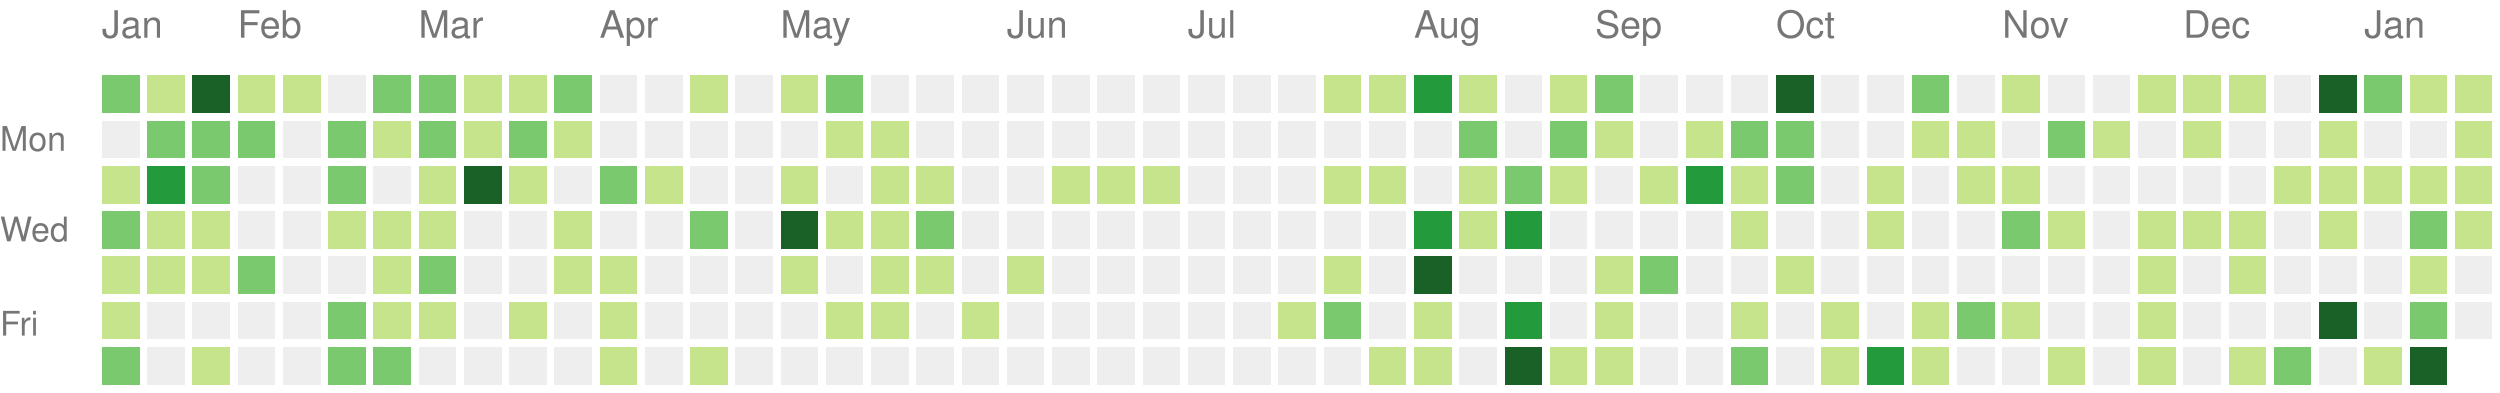
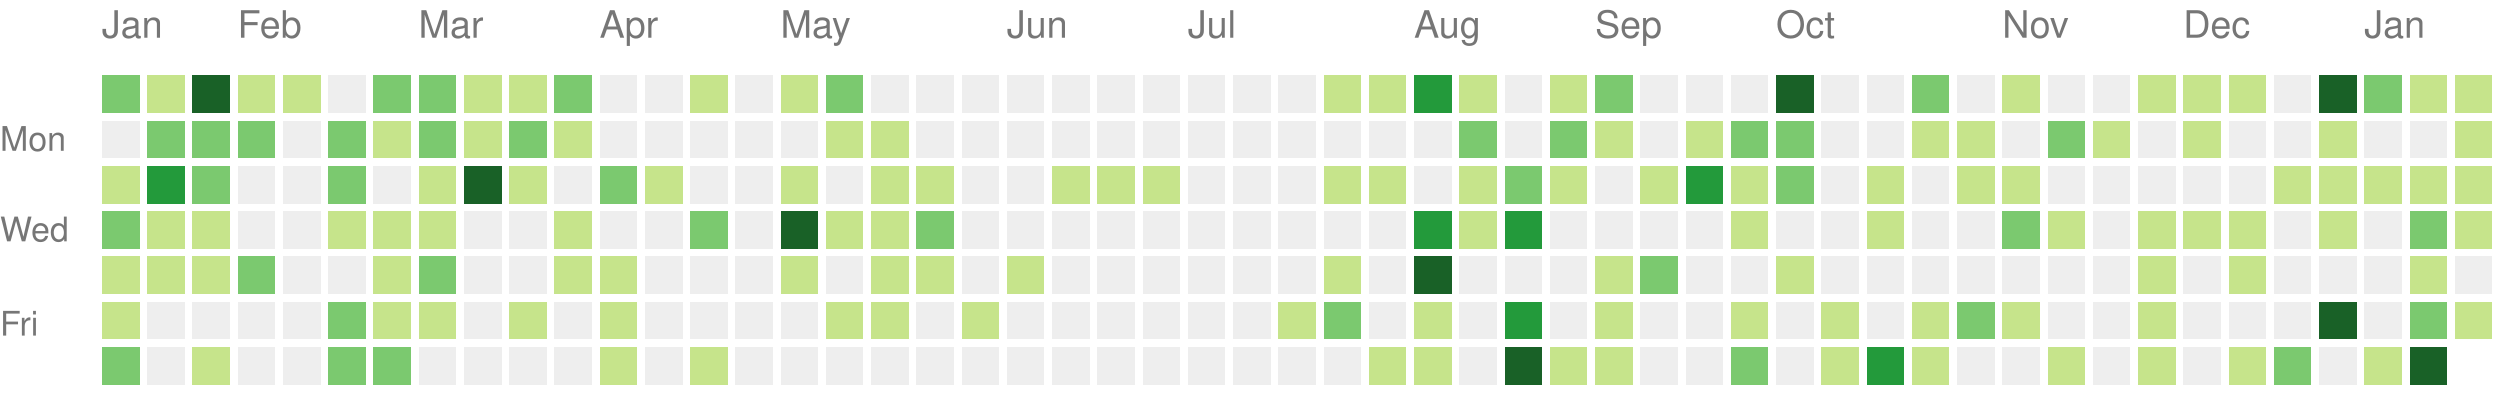
<svg xmlns="http://www.w3.org/2000/svg" version="1.1" width="663" height="104">
  <rect style="fill:#7bc96f;shape-rendering:crispedges;" data-score="2" data-date="2022-01-16" x="27" y="20" width="10" height="10" />
  <rect style="fill:#c6e48b;shape-rendering:crispedges;" data-score="1" data-date="2022-01-23" x="39" y="20" width="10" height="10" />
  <rect style="fill:#196127;shape-rendering:crispedges;" data-score="4" data-date="2022-01-30" x="51" y="20" width="10" height="10" />
  <rect style="fill:#c6e48b;shape-rendering:crispedges;" data-score="1" data-date="2022-02-06" x="63" y="20" width="10" height="10" />
  <rect style="fill:#c6e48b;shape-rendering:crispedges;" data-score="1" data-date="2022-02-13" x="75" y="20" width="10" height="10" />
  <rect style="fill:#eeeeee;shape-rendering:crispedges;" data-score="0" data-date="2022-02-20" x="87" y="20" width="10" height="10" />
  <rect style="fill:#7bc96f;shape-rendering:crispedges;" data-score="2" data-date="2022-02-27" x="99" y="20" width="10" height="10" />
  <rect style="fill:#7bc96f;shape-rendering:crispedges;" data-score="2" data-date="2022-03-06" x="111" y="20" width="10" height="10" />
  <rect style="fill:#c6e48b;shape-rendering:crispedges;" data-score="1" data-date="2022-03-13" x="123" y="20" width="10" height="10" />
  <rect style="fill:#c6e48b;shape-rendering:crispedges;" data-score="1" data-date="2022-03-20" x="135" y="20" width="10" height="10" />
  <rect style="fill:#7bc96f;shape-rendering:crispedges;" data-score="2" data-date="2022-03-27" x="147" y="20" width="10" height="10" />
  <rect style="fill:#eeeeee;shape-rendering:crispedges;" data-score="0" data-date="2022-04-03" x="159" y="20" width="10" height="10" />
  <rect style="fill:#eeeeee;shape-rendering:crispedges;" data-score="0" data-date="2022-04-10" x="171" y="20" width="10" height="10" />
  <rect style="fill:#c6e48b;shape-rendering:crispedges;" data-score="1" data-date="2022-04-17" x="183" y="20" width="10" height="10" />
  <rect style="fill:#eeeeee;shape-rendering:crispedges;" data-score="0" data-date="2022-04-24" x="195" y="20" width="10" height="10" />
  <rect style="fill:#c6e48b;shape-rendering:crispedges;" data-score="1" data-date="2022-05-01" x="207" y="20" width="10" height="10" />
  <rect style="fill:#7bc96f;shape-rendering:crispedges;" data-score="2" data-date="2022-05-08" x="219" y="20" width="10" height="10" />
  <rect style="fill:#eeeeee;shape-rendering:crispedges;" data-score="0" data-date="2022-05-15" x="231" y="20" width="10" height="10" />
  <rect style="fill:#eeeeee;shape-rendering:crispedges;" data-score="0" data-date="2022-05-22" x="243" y="20" width="10" height="10" />
  <rect style="fill:#eeeeee;shape-rendering:crispedges;" data-score="0" data-date="2022-05-29" x="255" y="20" width="10" height="10" />
  <rect style="fill:#eeeeee;shape-rendering:crispedges;" data-score="0" data-date="2022-06-05" x="267" y="20" width="10" height="10" />
  <rect style="fill:#eeeeee;shape-rendering:crispedges;" data-score="0" data-date="2022-06-12" x="279" y="20" width="10" height="10" />
  <rect style="fill:#eeeeee;shape-rendering:crispedges;" data-score="0" data-date="2022-06-19" x="291" y="20" width="10" height="10" />
  <rect style="fill:#eeeeee;shape-rendering:crispedges;" data-score="0" data-date="2022-06-26" x="303" y="20" width="10" height="10" />
  <rect style="fill:#eeeeee;shape-rendering:crispedges;" data-score="0" data-date="2022-07-03" x="315" y="20" width="10" height="10" />
  <rect style="fill:#eeeeee;shape-rendering:crispedges;" data-score="0" data-date="2022-07-10" x="327" y="20" width="10" height="10" />
  <rect style="fill:#eeeeee;shape-rendering:crispedges;" data-score="0" data-date="2022-07-17" x="339" y="20" width="10" height="10" />
  <rect style="fill:#c6e48b;shape-rendering:crispedges;" data-score="1" data-date="2022-07-24" x="351" y="20" width="10" height="10" />
  <rect style="fill:#c6e48b;shape-rendering:crispedges;" data-score="1" data-date="2022-07-31" x="363" y="20" width="10" height="10" />
  <rect style="fill:#239a3b;shape-rendering:crispedges;" data-score="3" data-date="2022-08-07" x="375" y="20" width="10" height="10" />
  <rect style="fill:#c6e48b;shape-rendering:crispedges;" data-score="1" data-date="2022-08-14" x="387" y="20" width="10" height="10" />
  <rect style="fill:#eeeeee;shape-rendering:crispedges;" data-score="0" data-date="2022-08-21" x="399" y="20" width="10" height="10" />
  <rect style="fill:#c6e48b;shape-rendering:crispedges;" data-score="1" data-date="2022-08-28" x="411" y="20" width="10" height="10" />
  <rect style="fill:#7bc96f;shape-rendering:crispedges;" data-score="2" data-date="2022-09-04" x="423" y="20" width="10" height="10" />
  <rect style="fill:#eeeeee;shape-rendering:crispedges;" data-score="0" data-date="2022-09-11" x="435" y="20" width="10" height="10" />
  <rect style="fill:#eeeeee;shape-rendering:crispedges;" data-score="0" data-date="2022-09-18" x="447" y="20" width="10" height="10" />
  <rect style="fill:#eeeeee;shape-rendering:crispedges;" data-score="0" data-date="2022-09-25" x="459" y="20" width="10" height="10" />
  <rect style="fill:#196127;shape-rendering:crispedges;" data-score="4" data-date="2022-10-02" x="471" y="20" width="10" height="10" />
  <rect style="fill:#eeeeee;shape-rendering:crispedges;" data-score="0" data-date="2022-10-09" x="483" y="20" width="10" height="10" />
  <rect style="fill:#eeeeee;shape-rendering:crispedges;" data-score="0" data-date="2022-10-16" x="495" y="20" width="10" height="10" />
  <rect style="fill:#7bc96f;shape-rendering:crispedges;" data-score="2" data-date="2022-10-23" x="507" y="20" width="10" height="10" />
  <rect style="fill:#eeeeee;shape-rendering:crispedges;" data-score="0" data-date="2022-10-30" x="519" y="20" width="10" height="10" />
  <rect style="fill:#c6e48b;shape-rendering:crispedges;" data-score="1" data-date="2022-11-06" x="531" y="20" width="10" height="10" />
  <rect style="fill:#eeeeee;shape-rendering:crispedges;" data-score="0" data-date="2022-11-13" x="543" y="20" width="10" height="10" />
  <rect style="fill:#eeeeee;shape-rendering:crispedges;" data-score="0" data-date="2022-11-20" x="555" y="20" width="10" height="10" />
  <rect style="fill:#c6e48b;shape-rendering:crispedges;" data-score="1" data-date="2022-11-27" x="567" y="20" width="10" height="10" />
  <rect style="fill:#c6e48b;shape-rendering:crispedges;" data-score="1" data-date="2022-12-04" x="579" y="20" width="10" height="10" />
  <rect style="fill:#c6e48b;shape-rendering:crispedges;" data-score="1" data-date="2022-12-11" x="591" y="20" width="10" height="10" />
  <rect style="fill:#eeeeee;shape-rendering:crispedges;" data-score="0" data-date="2022-12-18" x="603" y="20" width="10" height="10" />
  <rect style="fill:#196127;shape-rendering:crispedges;" data-score="4" data-date="2022-12-25" x="615" y="20" width="10" height="10" />
  <rect style="fill:#7bc96f;shape-rendering:crispedges;" data-score="2" data-date="2023-01-01" x="627" y="20" width="10" height="10" />
  <rect style="fill:#c6e48b;shape-rendering:crispedges;" data-score="1" data-date="2023-01-08" x="639" y="20" width="10" height="10" />
  <rect style="fill:#c6e48b;shape-rendering:crispedges;" data-score="1" data-date="2023-01-15" x="651" y="20" width="10" height="10" />
  <rect style="fill:#eeeeee;shape-rendering:crispedges;" data-score="0" data-date="2022-01-17" x="27" y="32" width="10" height="10" />
  <rect style="fill:#7bc96f;shape-rendering:crispedges;" data-score="2" data-date="2022-01-24" x="39" y="32" width="10" height="10" />
  <rect style="fill:#7bc96f;shape-rendering:crispedges;" data-score="2" data-date="2022-01-31" x="51" y="32" width="10" height="10" />
  <rect style="fill:#7bc96f;shape-rendering:crispedges;" data-score="2" data-date="2022-02-07" x="63" y="32" width="10" height="10" />
  <rect style="fill:#eeeeee;shape-rendering:crispedges;" data-score="0" data-date="2022-02-14" x="75" y="32" width="10" height="10" />
  <rect style="fill:#7bc96f;shape-rendering:crispedges;" data-score="2" data-date="2022-02-21" x="87" y="32" width="10" height="10" />
  <rect style="fill:#c6e48b;shape-rendering:crispedges;" data-score="1" data-date="2022-02-28" x="99" y="32" width="10" height="10" />
  <rect style="fill:#7bc96f;shape-rendering:crispedges;" data-score="2" data-date="2022-03-07" x="111" y="32" width="10" height="10" />
  <rect style="fill:#c6e48b;shape-rendering:crispedges;" data-score="1" data-date="2022-03-14" x="123" y="32" width="10" height="10" />
  <rect style="fill:#7bc96f;shape-rendering:crispedges;" data-score="2" data-date="2022-03-21" x="135" y="32" width="10" height="10" />
  <rect style="fill:#c6e48b;shape-rendering:crispedges;" data-score="1" data-date="2022-03-28" x="147" y="32" width="10" height="10" />
  <rect style="fill:#eeeeee;shape-rendering:crispedges;" data-score="0" data-date="2022-04-04" x="159" y="32" width="10" height="10" />
  <rect style="fill:#eeeeee;shape-rendering:crispedges;" data-score="0" data-date="2022-04-11" x="171" y="32" width="10" height="10" />
  <rect style="fill:#eeeeee;shape-rendering:crispedges;" data-score="0" data-date="2022-04-18" x="183" y="32" width="10" height="10" />
  <rect style="fill:#eeeeee;shape-rendering:crispedges;" data-score="0" data-date="2022-04-25" x="195" y="32" width="10" height="10" />
  <rect style="fill:#eeeeee;shape-rendering:crispedges;" data-score="0" data-date="2022-05-02" x="207" y="32" width="10" height="10" />
  <rect style="fill:#c6e48b;shape-rendering:crispedges;" data-score="1" data-date="2022-05-09" x="219" y="32" width="10" height="10" />
  <rect style="fill:#c6e48b;shape-rendering:crispedges;" data-score="1" data-date="2022-05-16" x="231" y="32" width="10" height="10" />
  <rect style="fill:#eeeeee;shape-rendering:crispedges;" data-score="0" data-date="2022-05-23" x="243" y="32" width="10" height="10" />
  <rect style="fill:#eeeeee;shape-rendering:crispedges;" data-score="0" data-date="2022-05-30" x="255" y="32" width="10" height="10" />
  <rect style="fill:#eeeeee;shape-rendering:crispedges;" data-score="0" data-date="2022-06-06" x="267" y="32" width="10" height="10" />
  <rect style="fill:#eeeeee;shape-rendering:crispedges;" data-score="0" data-date="2022-06-13" x="279" y="32" width="10" height="10" />
  <rect style="fill:#eeeeee;shape-rendering:crispedges;" data-score="0" data-date="2022-06-20" x="291" y="32" width="10" height="10" />
  <rect style="fill:#eeeeee;shape-rendering:crispedges;" data-score="0" data-date="2022-06-27" x="303" y="32" width="10" height="10" />
  <rect style="fill:#eeeeee;shape-rendering:crispedges;" data-score="0" data-date="2022-07-04" x="315" y="32" width="10" height="10" />
  <rect style="fill:#eeeeee;shape-rendering:crispedges;" data-score="0" data-date="2022-07-11" x="327" y="32" width="10" height="10" />
  <rect style="fill:#eeeeee;shape-rendering:crispedges;" data-score="0" data-date="2022-07-18" x="339" y="32" width="10" height="10" />
  <rect style="fill:#eeeeee;shape-rendering:crispedges;" data-score="0" data-date="2022-07-25" x="351" y="32" width="10" height="10" />
  <rect style="fill:#eeeeee;shape-rendering:crispedges;" data-score="0" data-date="2022-08-01" x="363" y="32" width="10" height="10" />
  <rect style="fill:#eeeeee;shape-rendering:crispedges;" data-score="0" data-date="2022-08-08" x="375" y="32" width="10" height="10" />
  <rect style="fill:#7bc96f;shape-rendering:crispedges;" data-score="2" data-date="2022-08-15" x="387" y="32" width="10" height="10" />
  <rect style="fill:#eeeeee;shape-rendering:crispedges;" data-score="0" data-date="2022-08-22" x="399" y="32" width="10" height="10" />
  <rect style="fill:#7bc96f;shape-rendering:crispedges;" data-score="2" data-date="2022-08-29" x="411" y="32" width="10" height="10" />
  <rect style="fill:#c6e48b;shape-rendering:crispedges;" data-score="1" data-date="2022-09-05" x="423" y="32" width="10" height="10" />
  <rect style="fill:#eeeeee;shape-rendering:crispedges;" data-score="0" data-date="2022-09-12" x="435" y="32" width="10" height="10" />
  <rect style="fill:#c6e48b;shape-rendering:crispedges;" data-score="1" data-date="2022-09-19" x="447" y="32" width="10" height="10" />
  <rect style="fill:#7bc96f;shape-rendering:crispedges;" data-score="2" data-date="2022-09-26" x="459" y="32" width="10" height="10" />
  <rect style="fill:#7bc96f;shape-rendering:crispedges;" data-score="2" data-date="2022-10-03" x="471" y="32" width="10" height="10" />
  <rect style="fill:#eeeeee;shape-rendering:crispedges;" data-score="0" data-date="2022-10-10" x="483" y="32" width="10" height="10" />
  <rect style="fill:#eeeeee;shape-rendering:crispedges;" data-score="0" data-date="2022-10-17" x="495" y="32" width="10" height="10" />
  <rect style="fill:#c6e48b;shape-rendering:crispedges;" data-score="1" data-date="2022-10-24" x="507" y="32" width="10" height="10" />
  <rect style="fill:#c6e48b;shape-rendering:crispedges;" data-score="1" data-date="2022-10-31" x="519" y="32" width="10" height="10" />
  <rect style="fill:#eeeeee;shape-rendering:crispedges;" data-score="0" data-date="2022-11-07" x="531" y="32" width="10" height="10" />
  <rect style="fill:#7bc96f;shape-rendering:crispedges;" data-score="2" data-date="2022-11-14" x="543" y="32" width="10" height="10" />
  <rect style="fill:#c6e48b;shape-rendering:crispedges;" data-score="1" data-date="2022-11-21" x="555" y="32" width="10" height="10" />
  <rect style="fill:#eeeeee;shape-rendering:crispedges;" data-score="0" data-date="2022-11-28" x="567" y="32" width="10" height="10" />
  <rect style="fill:#c6e48b;shape-rendering:crispedges;" data-score="1" data-date="2022-12-05" x="579" y="32" width="10" height="10" />
  <rect style="fill:#eeeeee;shape-rendering:crispedges;" data-score="0" data-date="2022-12-12" x="591" y="32" width="10" height="10" />
  <rect style="fill:#eeeeee;shape-rendering:crispedges;" data-score="0" data-date="2022-12-19" x="603" y="32" width="10" height="10" />
  <rect style="fill:#c6e48b;shape-rendering:crispedges;" data-score="1" data-date="2022-12-26" x="615" y="32" width="10" height="10" />
  <rect style="fill:#eeeeee;shape-rendering:crispedges;" data-score="0" data-date="2023-01-02" x="627" y="32" width="10" height="10" />
  <rect style="fill:#eeeeee;shape-rendering:crispedges;" data-score="0" data-date="2023-01-09" x="639" y="32" width="10" height="10" />
  <rect style="fill:#c6e48b;shape-rendering:crispedges;" data-score="1" data-date="2023-01-16" x="651" y="32" width="10" height="10" />
  <rect style="fill:#c6e48b;shape-rendering:crispedges;" data-score="1" data-date="2022-01-18" x="27" y="44" width="10" height="10" />
  <rect style="fill:#239a3b;shape-rendering:crispedges;" data-score="3" data-date="2022-01-25" x="39" y="44" width="10" height="10" />
  <rect style="fill:#7bc96f;shape-rendering:crispedges;" data-score="2" data-date="2022-02-01" x="51" y="44" width="10" height="10" />
  <rect style="fill:#eeeeee;shape-rendering:crispedges;" data-score="0" data-date="2022-02-08" x="63" y="44" width="10" height="10" />
  <rect style="fill:#eeeeee;shape-rendering:crispedges;" data-score="0" data-date="2022-02-15" x="75" y="44" width="10" height="10" />
  <rect style="fill:#7bc96f;shape-rendering:crispedges;" data-score="2" data-date="2022-02-22" x="87" y="44" width="10" height="10" />
  <rect style="fill:#eeeeee;shape-rendering:crispedges;" data-score="0" data-date="2022-03-01" x="99" y="44" width="10" height="10" />
  <rect style="fill:#c6e48b;shape-rendering:crispedges;" data-score="1" data-date="2022-03-08" x="111" y="44" width="10" height="10" />
  <rect style="fill:#196127;shape-rendering:crispedges;" data-score="4" data-date="2022-03-15" x="123" y="44" width="10" height="10" />
  <rect style="fill:#c6e48b;shape-rendering:crispedges;" data-score="1" data-date="2022-03-22" x="135" y="44" width="10" height="10" />
  <rect style="fill:#eeeeee;shape-rendering:crispedges;" data-score="0" data-date="2022-03-29" x="147" y="44" width="10" height="10" />
  <rect style="fill:#7bc96f;shape-rendering:crispedges;" data-score="2" data-date="2022-04-05" x="159" y="44" width="10" height="10" />
  <rect style="fill:#c6e48b;shape-rendering:crispedges;" data-score="1" data-date="2022-04-12" x="171" y="44" width="10" height="10" />
  <rect style="fill:#eeeeee;shape-rendering:crispedges;" data-score="0" data-date="2022-04-19" x="183" y="44" width="10" height="10" />
  <rect style="fill:#eeeeee;shape-rendering:crispedges;" data-score="0" data-date="2022-04-26" x="195" y="44" width="10" height="10" />
  <rect style="fill:#c6e48b;shape-rendering:crispedges;" data-score="1" data-date="2022-05-03" x="207" y="44" width="10" height="10" />
  <rect style="fill:#eeeeee;shape-rendering:crispedges;" data-score="0" data-date="2022-05-10" x="219" y="44" width="10" height="10" />
  <rect style="fill:#c6e48b;shape-rendering:crispedges;" data-score="1" data-date="2022-05-17" x="231" y="44" width="10" height="10" />
  <rect style="fill:#c6e48b;shape-rendering:crispedges;" data-score="1" data-date="2022-05-24" x="243" y="44" width="10" height="10" />
  <rect style="fill:#eeeeee;shape-rendering:crispedges;" data-score="0" data-date="2022-05-31" x="255" y="44" width="10" height="10" />
  <rect style="fill:#eeeeee;shape-rendering:crispedges;" data-score="0" data-date="2022-06-07" x="267" y="44" width="10" height="10" />
  <rect style="fill:#c6e48b;shape-rendering:crispedges;" data-score="1" data-date="2022-06-14" x="279" y="44" width="10" height="10" />
  <rect style="fill:#c6e48b;shape-rendering:crispedges;" data-score="1" data-date="2022-06-21" x="291" y="44" width="10" height="10" />
  <rect style="fill:#c6e48b;shape-rendering:crispedges;" data-score="1" data-date="2022-06-28" x="303" y="44" width="10" height="10" />
  <rect style="fill:#eeeeee;shape-rendering:crispedges;" data-score="0" data-date="2022-07-05" x="315" y="44" width="10" height="10" />
  <rect style="fill:#eeeeee;shape-rendering:crispedges;" data-score="0" data-date="2022-07-12" x="327" y="44" width="10" height="10" />
  <rect style="fill:#eeeeee;shape-rendering:crispedges;" data-score="0" data-date="2022-07-19" x="339" y="44" width="10" height="10" />
  <rect style="fill:#c6e48b;shape-rendering:crispedges;" data-score="1" data-date="2022-07-26" x="351" y="44" width="10" height="10" />
  <rect style="fill:#c6e48b;shape-rendering:crispedges;" data-score="1" data-date="2022-08-02" x="363" y="44" width="10" height="10" />
  <rect style="fill:#eeeeee;shape-rendering:crispedges;" data-score="0" data-date="2022-08-09" x="375" y="44" width="10" height="10" />
  <rect style="fill:#c6e48b;shape-rendering:crispedges;" data-score="1" data-date="2022-08-16" x="387" y="44" width="10" height="10" />
  <rect style="fill:#7bc96f;shape-rendering:crispedges;" data-score="2" data-date="2022-08-23" x="399" y="44" width="10" height="10" />
  <rect style="fill:#c6e48b;shape-rendering:crispedges;" data-score="1" data-date="2022-08-30" x="411" y="44" width="10" height="10" />
  <rect style="fill:#eeeeee;shape-rendering:crispedges;" data-score="0" data-date="2022-09-06" x="423" y="44" width="10" height="10" />
  <rect style="fill:#c6e48b;shape-rendering:crispedges;" data-score="1" data-date="2022-09-13" x="435" y="44" width="10" height="10" />
  <rect style="fill:#239a3b;shape-rendering:crispedges;" data-score="3" data-date="2022-09-20" x="447" y="44" width="10" height="10" />
  <rect style="fill:#c6e48b;shape-rendering:crispedges;" data-score="1" data-date="2022-09-27" x="459" y="44" width="10" height="10" />
  <rect style="fill:#7bc96f;shape-rendering:crispedges;" data-score="2" data-date="2022-10-04" x="471" y="44" width="10" height="10" />
  <rect style="fill:#eeeeee;shape-rendering:crispedges;" data-score="0" data-date="2022-10-11" x="483" y="44" width="10" height="10" />
  <rect style="fill:#c6e48b;shape-rendering:crispedges;" data-score="1" data-date="2022-10-18" x="495" y="44" width="10" height="10" />
  <rect style="fill:#eeeeee;shape-rendering:crispedges;" data-score="0" data-date="2022-10-25" x="507" y="44" width="10" height="10" />
  <rect style="fill:#c6e48b;shape-rendering:crispedges;" data-score="1" data-date="2022-11-01" x="519" y="44" width="10" height="10" />
  <rect style="fill:#c6e48b;shape-rendering:crispedges;" data-score="1" data-date="2022-11-08" x="531" y="44" width="10" height="10" />
  <rect style="fill:#eeeeee;shape-rendering:crispedges;" data-score="0" data-date="2022-11-15" x="543" y="44" width="10" height="10" />
  <rect style="fill:#eeeeee;shape-rendering:crispedges;" data-score="0" data-date="2022-11-22" x="555" y="44" width="10" height="10" />
  <rect style="fill:#eeeeee;shape-rendering:crispedges;" data-score="0" data-date="2022-11-29" x="567" y="44" width="10" height="10" />
  <rect style="fill:#eeeeee;shape-rendering:crispedges;" data-score="0" data-date="2022-12-06" x="579" y="44" width="10" height="10" />
  <rect style="fill:#eeeeee;shape-rendering:crispedges;" data-score="0" data-date="2022-12-13" x="591" y="44" width="10" height="10" />
  <rect style="fill:#c6e48b;shape-rendering:crispedges;" data-score="1" data-date="2022-12-20" x="603" y="44" width="10" height="10" />
  <rect style="fill:#c6e48b;shape-rendering:crispedges;" data-score="1" data-date="2022-12-27" x="615" y="44" width="10" height="10" />
  <rect style="fill:#c6e48b;shape-rendering:crispedges;" data-score="1" data-date="2023-01-03" x="627" y="44" width="10" height="10" />
  <rect style="fill:#c6e48b;shape-rendering:crispedges;" data-score="1" data-date="2023-01-10" x="639" y="44" width="10" height="10" />
  <rect style="fill:#c6e48b;shape-rendering:crispedges;" data-score="1" data-date="2023-01-17" x="651" y="44" width="10" height="10" />
  <rect style="fill:#7bc96f;shape-rendering:crispedges;" data-score="2" data-date="2022-01-19" x="27" y="56" width="10" height="10" />
  <rect style="fill:#c6e48b;shape-rendering:crispedges;" data-score="1" data-date="2022-01-26" x="39" y="56" width="10" height="10" />
  <rect style="fill:#c6e48b;shape-rendering:crispedges;" data-score="1" data-date="2022-02-02" x="51" y="56" width="10" height="10" />
  <rect style="fill:#eeeeee;shape-rendering:crispedges;" data-score="0" data-date="2022-02-09" x="63" y="56" width="10" height="10" />
  <rect style="fill:#eeeeee;shape-rendering:crispedges;" data-score="0" data-date="2022-02-16" x="75" y="56" width="10" height="10" />
  <rect style="fill:#c6e48b;shape-rendering:crispedges;" data-score="1" data-date="2022-02-23" x="87" y="56" width="10" height="10" />
  <rect style="fill:#c6e48b;shape-rendering:crispedges;" data-score="1" data-date="2022-03-02" x="99" y="56" width="10" height="10" />
  <rect style="fill:#c6e48b;shape-rendering:crispedges;" data-score="1" data-date="2022-03-09" x="111" y="56" width="10" height="10" />
  <rect style="fill:#eeeeee;shape-rendering:crispedges;" data-score="0" data-date="2022-03-16" x="123" y="56" width="10" height="10" />
  <rect style="fill:#eeeeee;shape-rendering:crispedges;" data-score="0" data-date="2022-03-23" x="135" y="56" width="10" height="10" />
  <rect style="fill:#c6e48b;shape-rendering:crispedges;" data-score="1" data-date="2022-03-30" x="147" y="56" width="10" height="10" />
  <rect style="fill:#eeeeee;shape-rendering:crispedges;" data-score="0" data-date="2022-04-06" x="159" y="56" width="10" height="10" />
  <rect style="fill:#eeeeee;shape-rendering:crispedges;" data-score="0" data-date="2022-04-13" x="171" y="56" width="10" height="10" />
  <rect style="fill:#7bc96f;shape-rendering:crispedges;" data-score="2" data-date="2022-04-20" x="183" y="56" width="10" height="10" />
  <rect style="fill:#eeeeee;shape-rendering:crispedges;" data-score="0" data-date="2022-04-27" x="195" y="56" width="10" height="10" />
  <rect style="fill:#196127;shape-rendering:crispedges;" data-score="4" data-date="2022-05-04" x="207" y="56" width="10" height="10" />
  <rect style="fill:#c6e48b;shape-rendering:crispedges;" data-score="1" data-date="2022-05-11" x="219" y="56" width="10" height="10" />
  <rect style="fill:#c6e48b;shape-rendering:crispedges;" data-score="1" data-date="2022-05-18" x="231" y="56" width="10" height="10" />
  <rect style="fill:#7bc96f;shape-rendering:crispedges;" data-score="2" data-date="2022-05-25" x="243" y="56" width="10" height="10" />
  <rect style="fill:#eeeeee;shape-rendering:crispedges;" data-score="0" data-date="2022-06-01" x="255" y="56" width="10" height="10" />
  <rect style="fill:#eeeeee;shape-rendering:crispedges;" data-score="0" data-date="2022-06-08" x="267" y="56" width="10" height="10" />
  <rect style="fill:#eeeeee;shape-rendering:crispedges;" data-score="0" data-date="2022-06-15" x="279" y="56" width="10" height="10" />
  <rect style="fill:#eeeeee;shape-rendering:crispedges;" data-score="0" data-date="2022-06-22" x="291" y="56" width="10" height="10" />
  <rect style="fill:#eeeeee;shape-rendering:crispedges;" data-score="0" data-date="2022-06-29" x="303" y="56" width="10" height="10" />
  <rect style="fill:#eeeeee;shape-rendering:crispedges;" data-score="0" data-date="2022-07-06" x="315" y="56" width="10" height="10" />
  <rect style="fill:#eeeeee;shape-rendering:crispedges;" data-score="0" data-date="2022-07-13" x="327" y="56" width="10" height="10" />
  <rect style="fill:#eeeeee;shape-rendering:crispedges;" data-score="0" data-date="2022-07-20" x="339" y="56" width="10" height="10" />
  <rect style="fill:#eeeeee;shape-rendering:crispedges;" data-score="0" data-date="2022-07-27" x="351" y="56" width="10" height="10" />
  <rect style="fill:#eeeeee;shape-rendering:crispedges;" data-score="0" data-date="2022-08-03" x="363" y="56" width="10" height="10" />
  <rect style="fill:#239a3b;shape-rendering:crispedges;" data-score="3" data-date="2022-08-10" x="375" y="56" width="10" height="10" />
  <rect style="fill:#c6e48b;shape-rendering:crispedges;" data-score="1" data-date="2022-08-17" x="387" y="56" width="10" height="10" />
  <rect style="fill:#239a3b;shape-rendering:crispedges;" data-score="3" data-date="2022-08-24" x="399" y="56" width="10" height="10" />
  <rect style="fill:#eeeeee;shape-rendering:crispedges;" data-score="0" data-date="2022-08-31" x="411" y="56" width="10" height="10" />
  <rect style="fill:#eeeeee;shape-rendering:crispedges;" data-score="0" data-date="2022-09-07" x="423" y="56" width="10" height="10" />
  <rect style="fill:#eeeeee;shape-rendering:crispedges;" data-score="0" data-date="2022-09-14" x="435" y="56" width="10" height="10" />
  <rect style="fill:#eeeeee;shape-rendering:crispedges;" data-score="0" data-date="2022-09-21" x="447" y="56" width="10" height="10" />
  <rect style="fill:#c6e48b;shape-rendering:crispedges;" data-score="1" data-date="2022-09-28" x="459" y="56" width="10" height="10" />
  <rect style="fill:#eeeeee;shape-rendering:crispedges;" data-score="0" data-date="2022-10-05" x="471" y="56" width="10" height="10" />
  <rect style="fill:#eeeeee;shape-rendering:crispedges;" data-score="0" data-date="2022-10-12" x="483" y="56" width="10" height="10" />
  <rect style="fill:#c6e48b;shape-rendering:crispedges;" data-score="1" data-date="2022-10-19" x="495" y="56" width="10" height="10" />
  <rect style="fill:#eeeeee;shape-rendering:crispedges;" data-score="0" data-date="2022-10-26" x="507" y="56" width="10" height="10" />
  <rect style="fill:#eeeeee;shape-rendering:crispedges;" data-score="0" data-date="2022-11-02" x="519" y="56" width="10" height="10" />
  <rect style="fill:#7bc96f;shape-rendering:crispedges;" data-score="2" data-date="2022-11-09" x="531" y="56" width="10" height="10" />
  <rect style="fill:#c6e48b;shape-rendering:crispedges;" data-score="1" data-date="2022-11-16" x="543" y="56" width="10" height="10" />
  <rect style="fill:#eeeeee;shape-rendering:crispedges;" data-score="0" data-date="2022-11-23" x="555" y="56" width="10" height="10" />
  <rect style="fill:#c6e48b;shape-rendering:crispedges;" data-score="1" data-date="2022-11-30" x="567" y="56" width="10" height="10" />
  <rect style="fill:#c6e48b;shape-rendering:crispedges;" data-score="1" data-date="2022-12-07" x="579" y="56" width="10" height="10" />
  <rect style="fill:#c6e48b;shape-rendering:crispedges;" data-score="1" data-date="2022-12-14" x="591" y="56" width="10" height="10" />
  <rect style="fill:#eeeeee;shape-rendering:crispedges;" data-score="0" data-date="2022-12-21" x="603" y="56" width="10" height="10" />
  <rect style="fill:#c6e48b;shape-rendering:crispedges;" data-score="1" data-date="2022-12-28" x="615" y="56" width="10" height="10" />
  <rect style="fill:#eeeeee;shape-rendering:crispedges;" data-score="0" data-date="2023-01-04" x="627" y="56" width="10" height="10" />
  <rect style="fill:#7bc96f;shape-rendering:crispedges;" data-score="2" data-date="2023-01-11" x="639" y="56" width="10" height="10" />
  <rect style="fill:#c6e48b;shape-rendering:crispedges;" data-score="1" data-date="2023-01-18" x="651" y="56" width="10" height="10" />
  <rect style="fill:#c6e48b;shape-rendering:crispedges;" data-score="1" data-date="2022-01-20" x="27" y="68" width="10" height="10" />
  <rect style="fill:#c6e48b;shape-rendering:crispedges;" data-score="1" data-date="2022-01-27" x="39" y="68" width="10" height="10" />
  <rect style="fill:#c6e48b;shape-rendering:crispedges;" data-score="1" data-date="2022-02-03" x="51" y="68" width="10" height="10" />
  <rect style="fill:#7bc96f;shape-rendering:crispedges;" data-score="2" data-date="2022-02-10" x="63" y="68" width="10" height="10" />
  <rect style="fill:#eeeeee;shape-rendering:crispedges;" data-score="0" data-date="2022-02-17" x="75" y="68" width="10" height="10" />
  <rect style="fill:#eeeeee;shape-rendering:crispedges;" data-score="0" data-date="2022-02-24" x="87" y="68" width="10" height="10" />
  <rect style="fill:#c6e48b;shape-rendering:crispedges;" data-score="1" data-date="2022-03-03" x="99" y="68" width="10" height="10" />
  <rect style="fill:#7bc96f;shape-rendering:crispedges;" data-score="2" data-date="2022-03-10" x="111" y="68" width="10" height="10" />
  <rect style="fill:#eeeeee;shape-rendering:crispedges;" data-score="0" data-date="2022-03-17" x="123" y="68" width="10" height="10" />
  <rect style="fill:#eeeeee;shape-rendering:crispedges;" data-score="0" data-date="2022-03-24" x="135" y="68" width="10" height="10" />
  <rect style="fill:#c6e48b;shape-rendering:crispedges;" data-score="1" data-date="2022-03-31" x="147" y="68" width="10" height="10" />
  <rect style="fill:#c6e48b;shape-rendering:crispedges;" data-score="1" data-date="2022-04-07" x="159" y="68" width="10" height="10" />
  <rect style="fill:#eeeeee;shape-rendering:crispedges;" data-score="0" data-date="2022-04-14" x="171" y="68" width="10" height="10" />
  <rect style="fill:#eeeeee;shape-rendering:crispedges;" data-score="0" data-date="2022-04-21" x="183" y="68" width="10" height="10" />
  <rect style="fill:#eeeeee;shape-rendering:crispedges;" data-score="0" data-date="2022-04-28" x="195" y="68" width="10" height="10" />
  <rect style="fill:#c6e48b;shape-rendering:crispedges;" data-score="1" data-date="2022-05-05" x="207" y="68" width="10" height="10" />
  <rect style="fill:#eeeeee;shape-rendering:crispedges;" data-score="0" data-date="2022-05-12" x="219" y="68" width="10" height="10" />
  <rect style="fill:#c6e48b;shape-rendering:crispedges;" data-score="1" data-date="2022-05-19" x="231" y="68" width="10" height="10" />
  <rect style="fill:#c6e48b;shape-rendering:crispedges;" data-score="1" data-date="2022-05-26" x="243" y="68" width="10" height="10" />
  <rect style="fill:#eeeeee;shape-rendering:crispedges;" data-score="0" data-date="2022-06-02" x="255" y="68" width="10" height="10" />
  <rect style="fill:#c6e48b;shape-rendering:crispedges;" data-score="1" data-date="2022-06-09" x="267" y="68" width="10" height="10" />
  <rect style="fill:#eeeeee;shape-rendering:crispedges;" data-score="0" data-date="2022-06-16" x="279" y="68" width="10" height="10" />
  <rect style="fill:#eeeeee;shape-rendering:crispedges;" data-score="0" data-date="2022-06-23" x="291" y="68" width="10" height="10" />
  <rect style="fill:#eeeeee;shape-rendering:crispedges;" data-score="0" data-date="2022-06-30" x="303" y="68" width="10" height="10" />
  <rect style="fill:#eeeeee;shape-rendering:crispedges;" data-score="0" data-date="2022-07-07" x="315" y="68" width="10" height="10" />
  <rect style="fill:#eeeeee;shape-rendering:crispedges;" data-score="0" data-date="2022-07-14" x="327" y="68" width="10" height="10" />
  <rect style="fill:#eeeeee;shape-rendering:crispedges;" data-score="0" data-date="2022-07-21" x="339" y="68" width="10" height="10" />
  <rect style="fill:#c6e48b;shape-rendering:crispedges;" data-score="1" data-date="2022-07-28" x="351" y="68" width="10" height="10" />
  <rect style="fill:#eeeeee;shape-rendering:crispedges;" data-score="0" data-date="2022-08-04" x="363" y="68" width="10" height="10" />
  <rect style="fill:#196127;shape-rendering:crispedges;" data-score="4" data-date="2022-08-11" x="375" y="68" width="10" height="10" />
  <rect style="fill:#eeeeee;shape-rendering:crispedges;" data-score="0" data-date="2022-08-18" x="387" y="68" width="10" height="10" />
  <rect style="fill:#eeeeee;shape-rendering:crispedges;" data-score="0" data-date="2022-08-25" x="399" y="68" width="10" height="10" />
  <rect style="fill:#eeeeee;shape-rendering:crispedges;" data-score="0" data-date="2022-09-01" x="411" y="68" width="10" height="10" />
  <rect style="fill:#c6e48b;shape-rendering:crispedges;" data-score="1" data-date="2022-09-08" x="423" y="68" width="10" height="10" />
  <rect style="fill:#7bc96f;shape-rendering:crispedges;" data-score="2" data-date="2022-09-15" x="435" y="68" width="10" height="10" />
  <rect style="fill:#eeeeee;shape-rendering:crispedges;" data-score="0" data-date="2022-09-22" x="447" y="68" width="10" height="10" />
  <rect style="fill:#eeeeee;shape-rendering:crispedges;" data-score="0" data-date="2022-09-29" x="459" y="68" width="10" height="10" />
  <rect style="fill:#c6e48b;shape-rendering:crispedges;" data-score="1" data-date="2022-10-06" x="471" y="68" width="10" height="10" />
  <rect style="fill:#eeeeee;shape-rendering:crispedges;" data-score="0" data-date="2022-10-13" x="483" y="68" width="10" height="10" />
  <rect style="fill:#eeeeee;shape-rendering:crispedges;" data-score="0" data-date="2022-10-20" x="495" y="68" width="10" height="10" />
  <rect style="fill:#eeeeee;shape-rendering:crispedges;" data-score="0" data-date="2022-10-27" x="507" y="68" width="10" height="10" />
  <rect style="fill:#eeeeee;shape-rendering:crispedges;" data-score="0" data-date="2022-11-03" x="519" y="68" width="10" height="10" />
  <rect style="fill:#eeeeee;shape-rendering:crispedges;" data-score="0" data-date="2022-11-10" x="531" y="68" width="10" height="10" />
  <rect style="fill:#eeeeee;shape-rendering:crispedges;" data-score="0" data-date="2022-11-17" x="543" y="68" width="10" height="10" />
  <rect style="fill:#eeeeee;shape-rendering:crispedges;" data-score="0" data-date="2022-11-24" x="555" y="68" width="10" height="10" />
  <rect style="fill:#c6e48b;shape-rendering:crispedges;" data-score="1" data-date="2022-12-01" x="567" y="68" width="10" height="10" />
  <rect style="fill:#eeeeee;shape-rendering:crispedges;" data-score="0" data-date="2022-12-08" x="579" y="68" width="10" height="10" />
  <rect style="fill:#c6e48b;shape-rendering:crispedges;" data-score="1" data-date="2022-12-15" x="591" y="68" width="10" height="10" />
  <rect style="fill:#eeeeee;shape-rendering:crispedges;" data-score="0" data-date="2022-12-22" x="603" y="68" width="10" height="10" />
  <rect style="fill:#eeeeee;shape-rendering:crispedges;" data-score="0" data-date="2022-12-29" x="615" y="68" width="10" height="10" />
  <rect style="fill:#eeeeee;shape-rendering:crispedges;" data-score="0" data-date="2023-01-05" x="627" y="68" width="10" height="10" />
  <rect style="fill:#c6e48b;shape-rendering:crispedges;" data-score="1" data-date="2023-01-12" x="639" y="68" width="10" height="10" />
  <rect style="fill:#eeeeee;shape-rendering:crispedges;" data-score="0" data-date="2023-01-19" x="651" y="68" width="10" height="10" />
  <rect style="fill:#c6e48b;shape-rendering:crispedges;" data-score="1" data-date="2022-01-21" x="27" y="80" width="10" height="10" />
  <rect style="fill:#eeeeee;shape-rendering:crispedges;" data-score="0" data-date="2022-01-28" x="39" y="80" width="10" height="10" />
  <rect style="fill:#eeeeee;shape-rendering:crispedges;" data-score="0" data-date="2022-02-04" x="51" y="80" width="10" height="10" />
  <rect style="fill:#eeeeee;shape-rendering:crispedges;" data-score="0" data-date="2022-02-11" x="63" y="80" width="10" height="10" />
  <rect style="fill:#eeeeee;shape-rendering:crispedges;" data-score="0" data-date="2022-02-18" x="75" y="80" width="10" height="10" />
  <rect style="fill:#7bc96f;shape-rendering:crispedges;" data-score="2" data-date="2022-02-25" x="87" y="80" width="10" height="10" />
  <rect style="fill:#c6e48b;shape-rendering:crispedges;" data-score="1" data-date="2022-03-04" x="99" y="80" width="10" height="10" />
  <rect style="fill:#c6e48b;shape-rendering:crispedges;" data-score="1" data-date="2022-03-11" x="111" y="80" width="10" height="10" />
  <rect style="fill:#eeeeee;shape-rendering:crispedges;" data-score="0" data-date="2022-03-18" x="123" y="80" width="10" height="10" />
  <rect style="fill:#c6e48b;shape-rendering:crispedges;" data-score="1" data-date="2022-03-25" x="135" y="80" width="10" height="10" />
  <rect style="fill:#eeeeee;shape-rendering:crispedges;" data-score="0" data-date="2022-04-01" x="147" y="80" width="10" height="10" />
  <rect style="fill:#c6e48b;shape-rendering:crispedges;" data-score="1" data-date="2022-04-08" x="159" y="80" width="10" height="10" />
  <rect style="fill:#eeeeee;shape-rendering:crispedges;" data-score="0" data-date="2022-04-15" x="171" y="80" width="10" height="10" />
  <rect style="fill:#eeeeee;shape-rendering:crispedges;" data-score="0" data-date="2022-04-22" x="183" y="80" width="10" height="10" />
  <rect style="fill:#eeeeee;shape-rendering:crispedges;" data-score="0" data-date="2022-04-29" x="195" y="80" width="10" height="10" />
  <rect style="fill:#eeeeee;shape-rendering:crispedges;" data-score="0" data-date="2022-05-06" x="207" y="80" width="10" height="10" />
  <rect style="fill:#c6e48b;shape-rendering:crispedges;" data-score="1" data-date="2022-05-13" x="219" y="80" width="10" height="10" />
  <rect style="fill:#c6e48b;shape-rendering:crispedges;" data-score="1" data-date="2022-05-20" x="231" y="80" width="10" height="10" />
  <rect style="fill:#eeeeee;shape-rendering:crispedges;" data-score="0" data-date="2022-05-27" x="243" y="80" width="10" height="10" />
  <rect style="fill:#c6e48b;shape-rendering:crispedges;" data-score="1" data-date="2022-06-03" x="255" y="80" width="10" height="10" />
  <rect style="fill:#eeeeee;shape-rendering:crispedges;" data-score="0" data-date="2022-06-10" x="267" y="80" width="10" height="10" />
  <rect style="fill:#eeeeee;shape-rendering:crispedges;" data-score="0" data-date="2022-06-17" x="279" y="80" width="10" height="10" />
  <rect style="fill:#eeeeee;shape-rendering:crispedges;" data-score="0" data-date="2022-06-24" x="291" y="80" width="10" height="10" />
  <rect style="fill:#eeeeee;shape-rendering:crispedges;" data-score="0" data-date="2022-07-01" x="303" y="80" width="10" height="10" />
  <rect style="fill:#eeeeee;shape-rendering:crispedges;" data-score="0" data-date="2022-07-08" x="315" y="80" width="10" height="10" />
  <rect style="fill:#eeeeee;shape-rendering:crispedges;" data-score="0" data-date="2022-07-15" x="327" y="80" width="10" height="10" />
  <rect style="fill:#c6e48b;shape-rendering:crispedges;" data-score="1" data-date="2022-07-22" x="339" y="80" width="10" height="10" />
  <rect style="fill:#7bc96f;shape-rendering:crispedges;" data-score="2" data-date="2022-07-29" x="351" y="80" width="10" height="10" />
  <rect style="fill:#eeeeee;shape-rendering:crispedges;" data-score="0" data-date="2022-08-05" x="363" y="80" width="10" height="10" />
  <rect style="fill:#c6e48b;shape-rendering:crispedges;" data-score="1" data-date="2022-08-12" x="375" y="80" width="10" height="10" />
  <rect style="fill:#eeeeee;shape-rendering:crispedges;" data-score="0" data-date="2022-08-19" x="387" y="80" width="10" height="10" />
  <rect style="fill:#239a3b;shape-rendering:crispedges;" data-score="3" data-date="2022-08-26" x="399" y="80" width="10" height="10" />
  <rect style="fill:#eeeeee;shape-rendering:crispedges;" data-score="0" data-date="2022-09-02" x="411" y="80" width="10" height="10" />
  <rect style="fill:#c6e48b;shape-rendering:crispedges;" data-score="1" data-date="2022-09-09" x="423" y="80" width="10" height="10" />
  <rect style="fill:#eeeeee;shape-rendering:crispedges;" data-score="0" data-date="2022-09-16" x="435" y="80" width="10" height="10" />
  <rect style="fill:#eeeeee;shape-rendering:crispedges;" data-score="0" data-date="2022-09-23" x="447" y="80" width="10" height="10" />
  <rect style="fill:#c6e48b;shape-rendering:crispedges;" data-score="1" data-date="2022-09-30" x="459" y="80" width="10" height="10" />
  <rect style="fill:#eeeeee;shape-rendering:crispedges;" data-score="0" data-date="2022-10-07" x="471" y="80" width="10" height="10" />
  <rect style="fill:#c6e48b;shape-rendering:crispedges;" data-score="1" data-date="2022-10-14" x="483" y="80" width="10" height="10" />
  <rect style="fill:#eeeeee;shape-rendering:crispedges;" data-score="0" data-date="2022-10-21" x="495" y="80" width="10" height="10" />
  <rect style="fill:#c6e48b;shape-rendering:crispedges;" data-score="1" data-date="2022-10-28" x="507" y="80" width="10" height="10" />
  <rect style="fill:#7bc96f;shape-rendering:crispedges;" data-score="2" data-date="2022-11-04" x="519" y="80" width="10" height="10" />
  <rect style="fill:#c6e48b;shape-rendering:crispedges;" data-score="1" data-date="2022-11-11" x="531" y="80" width="10" height="10" />
  <rect style="fill:#eeeeee;shape-rendering:crispedges;" data-score="0" data-date="2022-11-18" x="543" y="80" width="10" height="10" />
  <rect style="fill:#eeeeee;shape-rendering:crispedges;" data-score="0" data-date="2022-11-25" x="555" y="80" width="10" height="10" />
  <rect style="fill:#c6e48b;shape-rendering:crispedges;" data-score="1" data-date="2022-12-02" x="567" y="80" width="10" height="10" />
  <rect style="fill:#eeeeee;shape-rendering:crispedges;" data-score="0" data-date="2022-12-09" x="579" y="80" width="10" height="10" />
  <rect style="fill:#eeeeee;shape-rendering:crispedges;" data-score="0" data-date="2022-12-16" x="591" y="80" width="10" height="10" />
  <rect style="fill:#eeeeee;shape-rendering:crispedges;" data-score="0" data-date="2022-12-23" x="603" y="80" width="10" height="10" />
  <rect style="fill:#196127;shape-rendering:crispedges;" data-score="4" data-date="2022-12-30" x="615" y="80" width="10" height="10" />
  <rect style="fill:#eeeeee;shape-rendering:crispedges;" data-score="0" data-date="2023-01-06" x="627" y="80" width="10" height="10" />
  <rect style="fill:#7bc96f;shape-rendering:crispedges;" data-score="2" data-date="2023-01-13" x="639" y="80" width="10" height="10" />
-   <rect style="fill:#eeeeee;shape-rendering:crispedges;" data-score="0" data-date="2023-01-20" x="651" y="80" width="10" height="10" />
+   <rect style="fill:#c6e48b;shape-rendering:crispedges;" data-score="1" data-date="2023-01-20" x="651" y="80" width="10" height="10" />
  <rect style="fill:#7bc96f;shape-rendering:crispedges;" data-score="2" data-date="2022-01-22" x="27" y="92" width="10" height="10" />
  <rect style="fill:#eeeeee;shape-rendering:crispedges;" data-score="0" data-date="2022-01-29" x="39" y="92" width="10" height="10" />
  <rect style="fill:#c6e48b;shape-rendering:crispedges;" data-score="1" data-date="2022-02-05" x="51" y="92" width="10" height="10" />
  <rect style="fill:#eeeeee;shape-rendering:crispedges;" data-score="0" data-date="2022-02-12" x="63" y="92" width="10" height="10" />
  <rect style="fill:#eeeeee;shape-rendering:crispedges;" data-score="0" data-date="2022-02-19" x="75" y="92" width="10" height="10" />
  <rect style="fill:#7bc96f;shape-rendering:crispedges;" data-score="2" data-date="2022-02-26" x="87" y="92" width="10" height="10" />
  <rect style="fill:#7bc96f;shape-rendering:crispedges;" data-score="2" data-date="2022-03-05" x="99" y="92" width="10" height="10" />
  <rect style="fill:#eeeeee;shape-rendering:crispedges;" data-score="0" data-date="2022-03-12" x="111" y="92" width="10" height="10" />
  <rect style="fill:#eeeeee;shape-rendering:crispedges;" data-score="0" data-date="2022-03-19" x="123" y="92" width="10" height="10" />
  <rect style="fill:#eeeeee;shape-rendering:crispedges;" data-score="0" data-date="2022-03-26" x="135" y="92" width="10" height="10" />
  <rect style="fill:#eeeeee;shape-rendering:crispedges;" data-score="0" data-date="2022-04-02" x="147" y="92" width="10" height="10" />
  <rect style="fill:#c6e48b;shape-rendering:crispedges;" data-score="1" data-date="2022-04-09" x="159" y="92" width="10" height="10" />
  <rect style="fill:#eeeeee;shape-rendering:crispedges;" data-score="0" data-date="2022-04-16" x="171" y="92" width="10" height="10" />
  <rect style="fill:#c6e48b;shape-rendering:crispedges;" data-score="1" data-date="2022-04-23" x="183" y="92" width="10" height="10" />
  <rect style="fill:#eeeeee;shape-rendering:crispedges;" data-score="0" data-date="2022-04-30" x="195" y="92" width="10" height="10" />
  <rect style="fill:#eeeeee;shape-rendering:crispedges;" data-score="0" data-date="2022-05-07" x="207" y="92" width="10" height="10" />
  <rect style="fill:#eeeeee;shape-rendering:crispedges;" data-score="0" data-date="2022-05-14" x="219" y="92" width="10" height="10" />
  <rect style="fill:#eeeeee;shape-rendering:crispedges;" data-score="0" data-date="2022-05-21" x="231" y="92" width="10" height="10" />
  <rect style="fill:#eeeeee;shape-rendering:crispedges;" data-score="0" data-date="2022-05-28" x="243" y="92" width="10" height="10" />
  <rect style="fill:#eeeeee;shape-rendering:crispedges;" data-score="0" data-date="2022-06-04" x="255" y="92" width="10" height="10" />
  <rect style="fill:#eeeeee;shape-rendering:crispedges;" data-score="0" data-date="2022-06-11" x="267" y="92" width="10" height="10" />
  <rect style="fill:#eeeeee;shape-rendering:crispedges;" data-score="0" data-date="2022-06-18" x="279" y="92" width="10" height="10" />
  <rect style="fill:#eeeeee;shape-rendering:crispedges;" data-score="0" data-date="2022-06-25" x="291" y="92" width="10" height="10" />
  <rect style="fill:#eeeeee;shape-rendering:crispedges;" data-score="0" data-date="2022-07-02" x="303" y="92" width="10" height="10" />
  <rect style="fill:#eeeeee;shape-rendering:crispedges;" data-score="0" data-date="2022-07-09" x="315" y="92" width="10" height="10" />
  <rect style="fill:#eeeeee;shape-rendering:crispedges;" data-score="0" data-date="2022-07-16" x="327" y="92" width="10" height="10" />
  <rect style="fill:#eeeeee;shape-rendering:crispedges;" data-score="0" data-date="2022-07-23" x="339" y="92" width="10" height="10" />
  <rect style="fill:#eeeeee;shape-rendering:crispedges;" data-score="0" data-date="2022-07-30" x="351" y="92" width="10" height="10" />
  <rect style="fill:#c6e48b;shape-rendering:crispedges;" data-score="1" data-date="2022-08-06" x="363" y="92" width="10" height="10" />
  <rect style="fill:#c6e48b;shape-rendering:crispedges;" data-score="1" data-date="2022-08-13" x="375" y="92" width="10" height="10" />
  <rect style="fill:#eeeeee;shape-rendering:crispedges;" data-score="0" data-date="2022-08-20" x="387" y="92" width="10" height="10" />
  <rect style="fill:#196127;shape-rendering:crispedges;" data-score="4" data-date="2022-08-27" x="399" y="92" width="10" height="10" />
  <rect style="fill:#c6e48b;shape-rendering:crispedges;" data-score="1" data-date="2022-09-03" x="411" y="92" width="10" height="10" />
  <rect style="fill:#c6e48b;shape-rendering:crispedges;" data-score="1" data-date="2022-09-10" x="423" y="92" width="10" height="10" />
  <rect style="fill:#eeeeee;shape-rendering:crispedges;" data-score="0" data-date="2022-09-17" x="435" y="92" width="10" height="10" />
  <rect style="fill:#eeeeee;shape-rendering:crispedges;" data-score="0" data-date="2022-09-24" x="447" y="92" width="10" height="10" />
  <rect style="fill:#7bc96f;shape-rendering:crispedges;" data-score="2" data-date="2022-10-01" x="459" y="92" width="10" height="10" />
  <rect style="fill:#eeeeee;shape-rendering:crispedges;" data-score="0" data-date="2022-10-08" x="471" y="92" width="10" height="10" />
  <rect style="fill:#c6e48b;shape-rendering:crispedges;" data-score="1" data-date="2022-10-15" x="483" y="92" width="10" height="10" />
  <rect style="fill:#239a3b;shape-rendering:crispedges;" data-score="3" data-date="2022-10-22" x="495" y="92" width="10" height="10" />
  <rect style="fill:#c6e48b;shape-rendering:crispedges;" data-score="1" data-date="2022-10-29" x="507" y="92" width="10" height="10" />
  <rect style="fill:#eeeeee;shape-rendering:crispedges;" data-score="0" data-date="2022-11-05" x="519" y="92" width="10" height="10" />
  <rect style="fill:#eeeeee;shape-rendering:crispedges;" data-score="0" data-date="2022-11-12" x="531" y="92" width="10" height="10" />
  <rect style="fill:#c6e48b;shape-rendering:crispedges;" data-score="1" data-date="2022-11-19" x="543" y="92" width="10" height="10" />
  <rect style="fill:#eeeeee;shape-rendering:crispedges;" data-score="0" data-date="2022-11-26" x="555" y="92" width="10" height="10" />
  <rect style="fill:#c6e48b;shape-rendering:crispedges;" data-score="1" data-date="2022-12-03" x="567" y="92" width="10" height="10" />
  <rect style="fill:#eeeeee;shape-rendering:crispedges;" data-score="0" data-date="2022-12-10" x="579" y="92" width="10" height="10" />
  <rect style="fill:#c6e48b;shape-rendering:crispedges;" data-score="1" data-date="2022-12-17" x="591" y="92" width="10" height="10" />
  <rect style="fill:#7bc96f;shape-rendering:crispedges;" data-score="2" data-date="2022-12-24" x="603" y="92" width="10" height="10" />
  <rect style="fill:#eeeeee;shape-rendering:crispedges;" data-score="0" data-date="2022-12-31" x="615" y="92" width="10" height="10" />
  <rect style="fill:#c6e48b;shape-rendering:crispedges;" data-score="1" data-date="2023-01-07" x="627" y="92" width="10" height="10" />
  <rect style="fill:#196127;shape-rendering:crispedges;" data-score="4" data-date="2023-01-14" x="639" y="92" width="10" height="10" />
  <text style="fill:#767676;text-anchor:start;text-align:center;font-family:-apple-system, BlinkMacSystemFont, 'Segoe UI', Helvetica, Arial, sans-serif, 'Apple Color Emoji', 'Segoe UI Emoji', 'Segoe UI Symbol';white-space:nowrap;font-size:9px;display:none;" x="0" y="28">Sun</text>
  <text style="fill:#767676;text-anchor:start;text-align:center;font-family:-apple-system, BlinkMacSystemFont, 'Segoe UI', Helvetica, Arial, sans-serif, 'Apple Color Emoji', 'Segoe UI Emoji', 'Segoe UI Symbol';white-space:nowrap;font-size:9px;" x="0" y="40">Mon</text>
  <text style="fill:#767676;text-anchor:start;text-align:center;font-family:-apple-system, BlinkMacSystemFont, 'Segoe UI', Helvetica, Arial, sans-serif, 'Apple Color Emoji', 'Segoe UI Emoji', 'Segoe UI Symbol';white-space:nowrap;font-size:9px;display:none;" x="0" y="52">Tue</text>
  <text style="fill:#767676;text-anchor:start;text-align:center;font-family:-apple-system, BlinkMacSystemFont, 'Segoe UI', Helvetica, Arial, sans-serif, 'Apple Color Emoji', 'Segoe UI Emoji', 'Segoe UI Symbol';white-space:nowrap;font-size:9px;" x="0" y="64">Wed</text>
  <text style="fill:#767676;text-anchor:start;text-align:center;font-family:-apple-system, BlinkMacSystemFont, 'Segoe UI', Helvetica, Arial, sans-serif, 'Apple Color Emoji', 'Segoe UI Emoji', 'Segoe UI Symbol';white-space:nowrap;font-size:9px;display:none;" x="0" y="77">Thu</text>
  <text style="fill:#767676;text-anchor:start;text-align:center;font-family:-apple-system, BlinkMacSystemFont, 'Segoe UI', Helvetica, Arial, sans-serif, 'Apple Color Emoji', 'Segoe UI Emoji', 'Segoe UI Symbol';white-space:nowrap;font-size:9px;" x="0" y="89">Fri</text>
  <text style="fill:#767676;text-anchor:start;text-align:center;font-family:-apple-system, BlinkMacSystemFont, 'Segoe UI', Helvetica, Arial, sans-serif, 'Apple Color Emoji', 'Segoe UI Emoji', 'Segoe UI Symbol';white-space:nowrap;font-size:9px;display:none;" x="0" y="101">Sat</text>
  <text style="fill:#767676;text-anchor:start;text-align:center;font-family:-apple-system, BlinkMacSystemFont, 'Segoe UI', Helvetica, Arial, sans-serif, 'Apple Color Emoji', 'Segoe UI Emoji', 'Segoe UI Symbol';white-space:nowrap;font-size:10px;" x="27" y="10">Jan</text>
  <text style="fill:#767676;text-anchor:start;text-align:center;font-family:-apple-system, BlinkMacSystemFont, 'Segoe UI', Helvetica, Arial, sans-serif, 'Apple Color Emoji', 'Segoe UI Emoji', 'Segoe UI Symbol';white-space:nowrap;font-size:10px;" x="63" y="10">Feb</text>
  <text style="fill:#767676;text-anchor:start;text-align:center;font-family:-apple-system, BlinkMacSystemFont, 'Segoe UI', Helvetica, Arial, sans-serif, 'Apple Color Emoji', 'Segoe UI Emoji', 'Segoe UI Symbol';white-space:nowrap;font-size:10px;" x="111" y="10">Mar</text>
  <text style="fill:#767676;text-anchor:start;text-align:center;font-family:-apple-system, BlinkMacSystemFont, 'Segoe UI', Helvetica, Arial, sans-serif, 'Apple Color Emoji', 'Segoe UI Emoji', 'Segoe UI Symbol';white-space:nowrap;font-size:10px;" x="159" y="10">Apr</text>
  <text style="fill:#767676;text-anchor:start;text-align:center;font-family:-apple-system, BlinkMacSystemFont, 'Segoe UI', Helvetica, Arial, sans-serif, 'Apple Color Emoji', 'Segoe UI Emoji', 'Segoe UI Symbol';white-space:nowrap;font-size:10px;" x="207" y="10">May</text>
  <text style="fill:#767676;text-anchor:start;text-align:center;font-family:-apple-system, BlinkMacSystemFont, 'Segoe UI', Helvetica, Arial, sans-serif, 'Apple Color Emoji', 'Segoe UI Emoji', 'Segoe UI Symbol';white-space:nowrap;font-size:10px;" x="267" y="10">Jun</text>
  <text style="fill:#767676;text-anchor:start;text-align:center;font-family:-apple-system, BlinkMacSystemFont, 'Segoe UI', Helvetica, Arial, sans-serif, 'Apple Color Emoji', 'Segoe UI Emoji', 'Segoe UI Symbol';white-space:nowrap;font-size:10px;" x="315" y="10">Jul</text>
  <text style="fill:#767676;text-anchor:start;text-align:center;font-family:-apple-system, BlinkMacSystemFont, 'Segoe UI', Helvetica, Arial, sans-serif, 'Apple Color Emoji', 'Segoe UI Emoji', 'Segoe UI Symbol';white-space:nowrap;font-size:10px;" x="375" y="10">Aug</text>
  <text style="fill:#767676;text-anchor:start;text-align:center;font-family:-apple-system, BlinkMacSystemFont, 'Segoe UI', Helvetica, Arial, sans-serif, 'Apple Color Emoji', 'Segoe UI Emoji', 'Segoe UI Symbol';white-space:nowrap;font-size:10px;" x="423" y="10">Sep</text>
  <text style="fill:#767676;text-anchor:start;text-align:center;font-family:-apple-system, BlinkMacSystemFont, 'Segoe UI', Helvetica, Arial, sans-serif, 'Apple Color Emoji', 'Segoe UI Emoji', 'Segoe UI Symbol';white-space:nowrap;font-size:10px;" x="471" y="10">Oct</text>
  <text style="fill:#767676;text-anchor:start;text-align:center;font-family:-apple-system, BlinkMacSystemFont, 'Segoe UI', Helvetica, Arial, sans-serif, 'Apple Color Emoji', 'Segoe UI Emoji', 'Segoe UI Symbol';white-space:nowrap;font-size:10px;" x="531" y="10">Nov</text>
  <text style="fill:#767676;text-anchor:start;text-align:center;font-family:-apple-system, BlinkMacSystemFont, 'Segoe UI', Helvetica, Arial, sans-serif, 'Apple Color Emoji', 'Segoe UI Emoji', 'Segoe UI Symbol';white-space:nowrap;font-size:10px;" x="579" y="10">Dec</text>
  <text style="fill:#767676;text-anchor:start;text-align:center;font-family:-apple-system, BlinkMacSystemFont, 'Segoe UI', Helvetica, Arial, sans-serif, 'Apple Color Emoji', 'Segoe UI Emoji', 'Segoe UI Symbol';white-space:nowrap;font-size:10px;" x="627" y="10">Jan</text>
</svg>
